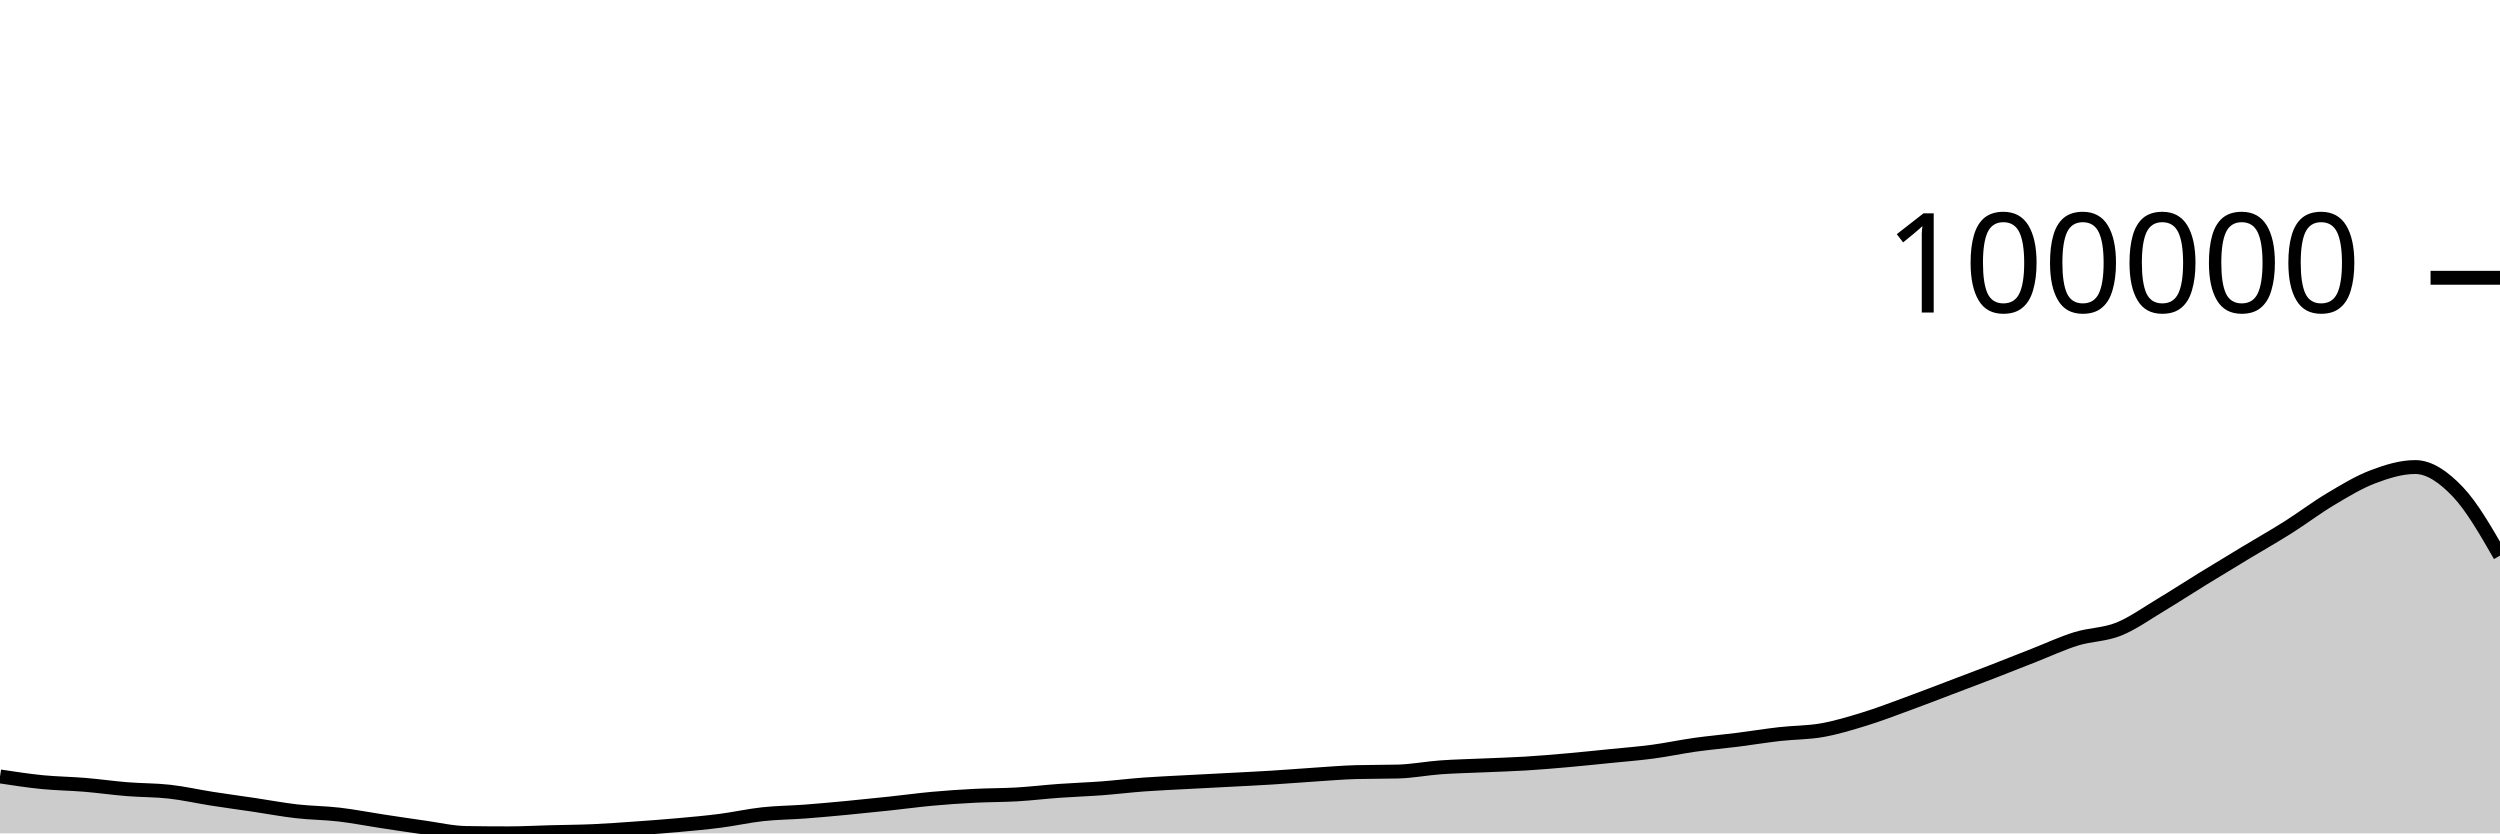
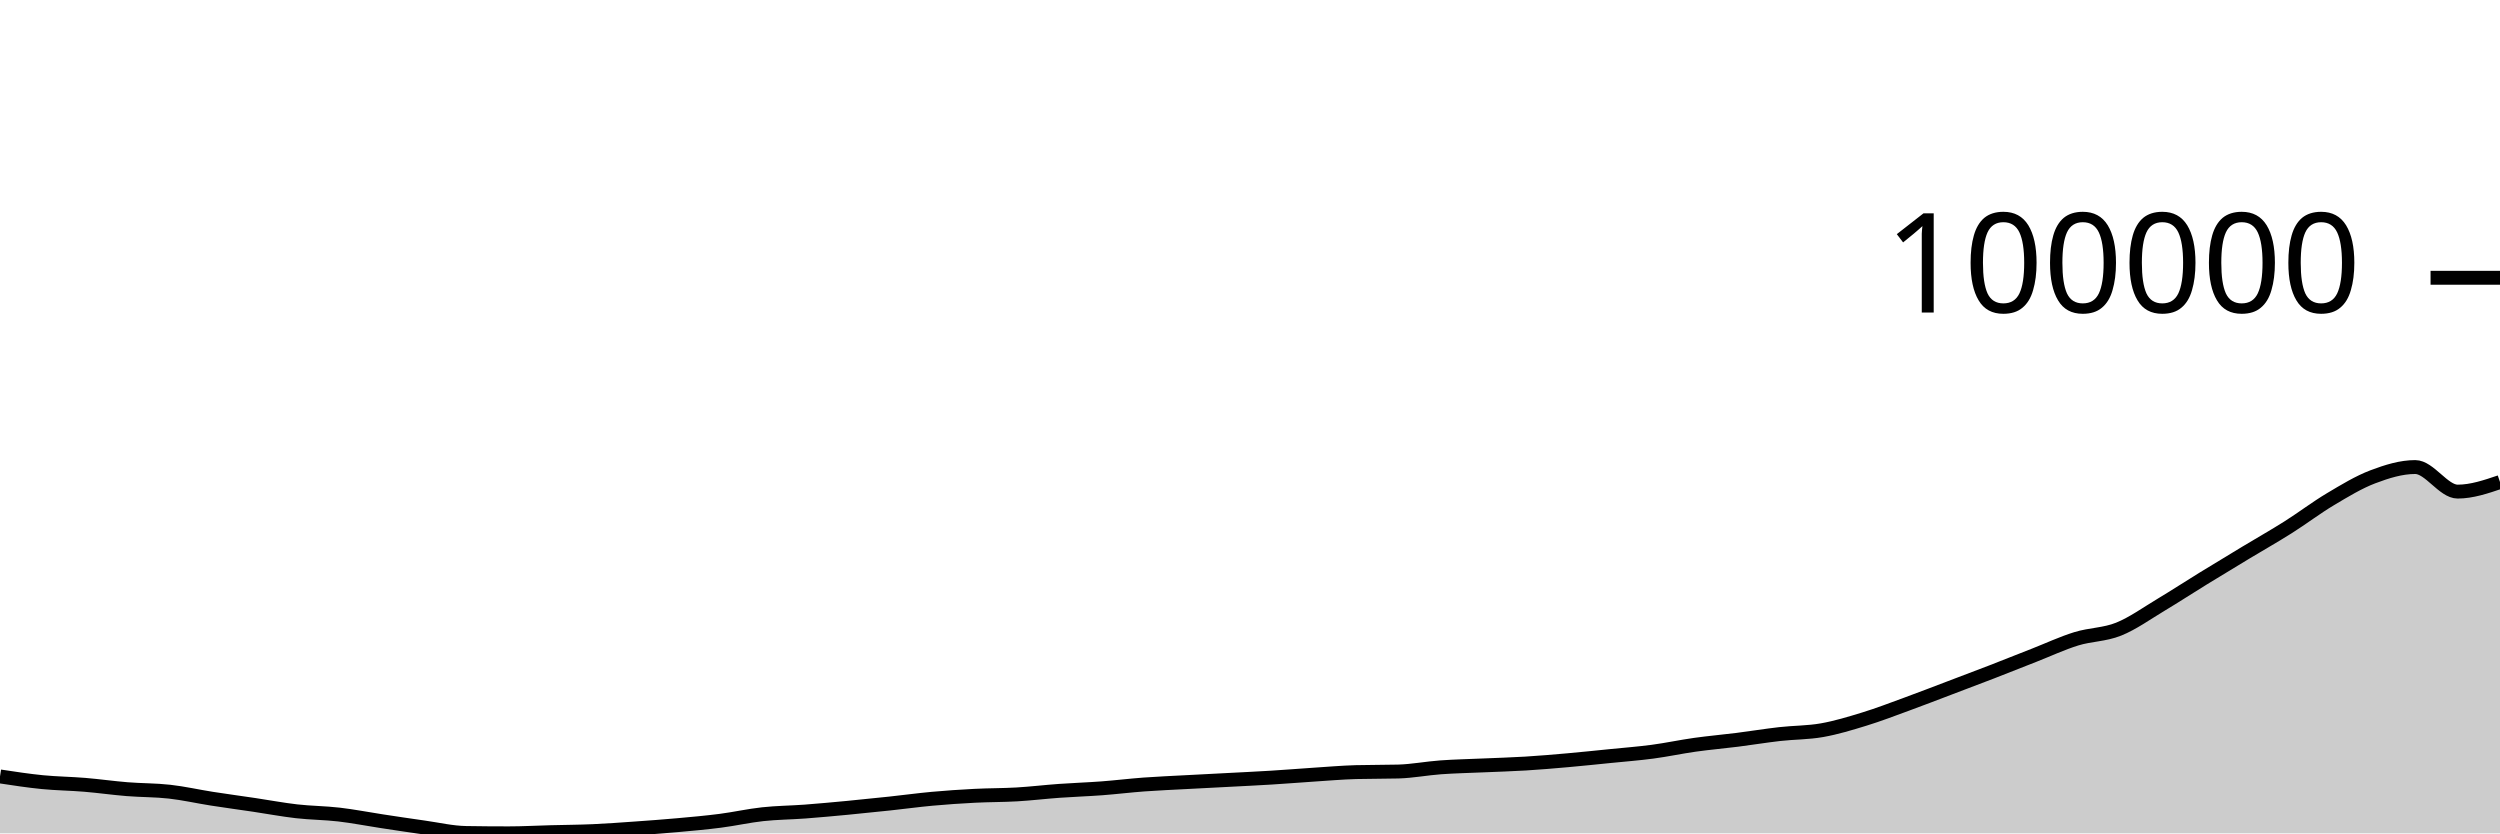
<svg xmlns="http://www.w3.org/2000/svg" viewBox="0 0 180 60">
  <g transform="translate(0,20)">
-     <path class="area" fill="rgba(0, 0, 0, 0.2)" d="M0,35.903C1.017,36.058,2.034,36.213,3.051,36.314C4.068,36.414,5.085,36.423,6.102,36.507C7.119,36.592,8.136,36.738,9.153,36.82C10.169,36.903,11.186,36.885,12.203,37C13.22,37.114,14.237,37.347,15.254,37.506C16.271,37.665,17.288,37.801,18.305,37.952C19.322,38.104,20.339,38.297,21.356,38.413C22.373,38.529,23.39,38.53,24.407,38.648C25.424,38.766,26.441,38.968,27.458,39.122C28.475,39.277,29.492,39.432,30.508,39.574C31.525,39.716,32.542,39.959,33.559,39.975C34.576,39.992,35.593,40,36.61,40C37.627,40,38.644,39.942,39.661,39.916C40.678,39.889,41.695,39.885,42.712,39.84C43.729,39.795,44.746,39.719,45.763,39.647C46.78,39.575,47.797,39.501,48.814,39.409C49.831,39.318,50.847,39.227,51.864,39.096C52.881,38.965,53.898,38.733,54.915,38.623C55.932,38.512,56.949,38.508,57.966,38.432C58.983,38.355,60,38.26,61.017,38.164C62.034,38.067,63.051,37.962,64.068,37.853C65.085,37.745,66.102,37.604,67.119,37.511C68.136,37.419,69.153,37.35,70.169,37.298C71.186,37.245,72.203,37.256,73.22,37.197C74.237,37.137,75.254,37.014,76.271,36.941C77.288,36.868,78.305,36.836,79.322,36.76C80.339,36.683,81.356,36.558,82.373,36.483C83.39,36.409,84.407,36.367,85.424,36.312C86.441,36.257,87.458,36.207,88.475,36.153C89.492,36.099,90.508,36.052,91.525,35.989C92.542,35.927,93.559,35.843,94.576,35.776C95.593,35.71,96.61,35.621,97.627,35.592C98.644,35.564,99.661,35.578,100.678,35.55C101.695,35.521,102.712,35.322,103.729,35.248C104.746,35.175,105.763,35.156,106.78,35.11C107.797,35.065,108.814,35.038,109.831,34.976C110.847,34.914,111.864,34.827,112.881,34.737C113.898,34.647,114.915,34.539,115.932,34.437C116.949,34.334,117.966,34.258,118.983,34.122C120,33.987,121.017,33.767,122.034,33.624C123.051,33.482,124.068,33.394,125.085,33.266C126.102,33.137,127.119,32.969,128.136,32.853C129.153,32.738,130.169,32.754,131.186,32.574C132.203,32.394,133.22,32.085,134.237,31.772C135.254,31.46,136.271,31.068,137.288,30.696C138.305,30.325,139.322,29.929,140.339,29.544C141.356,29.158,142.373,28.777,143.39,28.383C144.407,27.99,145.424,27.582,146.441,27.184C147.458,26.785,148.475,26.309,149.492,25.994C150.508,25.68,151.525,25.706,152.542,25.298C153.559,24.889,154.576,24.154,155.593,23.545C156.61,22.936,157.627,22.271,158.644,21.646C159.661,21.02,160.678,20.406,161.695,19.793C162.712,19.179,163.729,18.606,164.746,17.963C165.763,17.321,166.78,16.545,167.797,15.94C168.814,15.334,169.831,14.715,170.847,14.329C171.864,13.944,172.881,13.627,173.898,13.627C174.915,13.627,175.932,14.334,176.949,15.396C177.966,16.459,178.983,18.231,180,20.003L180,40C178.983,40,177.966,40,176.949,40C175.932,40,174.915,40,173.898,40C172.881,40,171.864,40,170.847,40C169.831,40,168.814,40,167.797,40C166.78,40,165.763,40,164.746,40C163.729,40,162.712,40,161.695,40C160.678,40,159.661,40,158.644,40C157.627,40,156.61,40,155.593,40C154.576,40,153.559,40,152.542,40C151.525,40,150.508,40,149.492,40C148.475,40,147.458,40,146.441,40C145.424,40,144.407,40,143.39,40C142.373,40,141.356,40,140.339,40C139.322,40,138.305,40,137.288,40C136.271,40,135.254,40,134.237,40C133.22,40,132.203,40,131.186,40C130.169,40,129.153,40,128.136,40C127.119,40,126.102,40,125.085,40C124.068,40,123.051,40,122.034,40C121.017,40,120,40,118.983,40C117.966,40,116.949,40,115.932,40C114.915,40,113.898,40,112.881,40C111.864,40,110.847,40,109.831,40C108.814,40,107.797,40,106.78,40C105.763,40,104.746,40,103.729,40C102.712,40,101.695,40,100.678,40C99.661,40,98.644,40,97.627,40C96.61,40,95.593,40,94.576,40C93.559,40,92.542,40,91.525,40C90.508,40,89.492,40,88.475,40C87.458,40,86.441,40,85.424,40C84.407,40,83.39,40,82.373,40C81.356,40,80.339,40,79.322,40C78.305,40,77.288,40,76.271,40C75.254,40,74.237,40,73.22,40C72.203,40,71.186,40,70.169,40C69.153,40,68.136,40,67.119,40C66.102,40,65.085,40,64.068,40C63.051,40,62.034,40,61.017,40C60,40,58.983,40,57.966,40C56.949,40,55.932,40,54.915,40C53.898,40,52.881,40,51.864,40C50.847,40,49.831,40,48.814,40C47.797,40,46.78,40,45.763,40C44.746,40,43.729,40,42.712,40C41.695,40,40.678,40,39.661,40C38.644,40,37.627,40,36.61,40C35.593,40,34.576,40,33.559,40C32.542,40,31.525,40,30.508,40C29.492,40,28.475,40,27.458,40C26.441,40,25.424,40,24.407,40C23.39,40,22.373,40,21.356,40C20.339,40,19.322,40,18.305,40C17.288,40,16.271,40,15.254,40C14.237,40,13.22,40,12.203,40C11.186,40,10.169,40,9.153,40C8.136,40,7.119,40,6.102,40C5.085,40,4.068,40,3.051,40C2.034,40,1.017,40,0,40Z" />
-     <path class="line" stroke="black" fill="none" d="M0,35.903C1.017,36.058,2.034,36.213,3.051,36.314C4.068,36.414,5.085,36.423,6.102,36.507C7.119,36.592,8.136,36.738,9.153,36.82C10.169,36.903,11.186,36.885,12.203,37C13.22,37.114,14.237,37.347,15.254,37.506C16.271,37.665,17.288,37.801,18.305,37.952C19.322,38.104,20.339,38.297,21.356,38.413C22.373,38.529,23.39,38.53,24.407,38.648C25.424,38.766,26.441,38.968,27.458,39.122C28.475,39.277,29.492,39.432,30.508,39.574C31.525,39.716,32.542,39.959,33.559,39.975C34.576,39.992,35.593,40,36.61,40C37.627,40,38.644,39.942,39.661,39.916C40.678,39.889,41.695,39.885,42.712,39.84C43.729,39.795,44.746,39.719,45.763,39.647C46.78,39.575,47.797,39.501,48.814,39.409C49.831,39.318,50.847,39.227,51.864,39.096C52.881,38.965,53.898,38.733,54.915,38.623C55.932,38.512,56.949,38.508,57.966,38.432C58.983,38.355,60,38.26,61.017,38.164C62.034,38.067,63.051,37.962,64.068,37.853C65.085,37.745,66.102,37.604,67.119,37.511C68.136,37.419,69.153,37.35,70.169,37.298C71.186,37.245,72.203,37.256,73.22,37.197C74.237,37.137,75.254,37.014,76.271,36.941C77.288,36.868,78.305,36.836,79.322,36.76C80.339,36.683,81.356,36.558,82.373,36.483C83.39,36.409,84.407,36.367,85.424,36.312C86.441,36.257,87.458,36.207,88.475,36.153C89.492,36.099,90.508,36.052,91.525,35.989C92.542,35.927,93.559,35.843,94.576,35.776C95.593,35.71,96.61,35.621,97.627,35.592C98.644,35.564,99.661,35.578,100.678,35.55C101.695,35.521,102.712,35.322,103.729,35.248C104.746,35.175,105.763,35.156,106.78,35.11C107.797,35.065,108.814,35.038,109.831,34.976C110.847,34.914,111.864,34.827,112.881,34.737C113.898,34.647,114.915,34.539,115.932,34.437C116.949,34.334,117.966,34.258,118.983,34.122C120,33.987,121.017,33.767,122.034,33.624C123.051,33.482,124.068,33.394,125.085,33.266C126.102,33.137,127.119,32.969,128.136,32.853C129.153,32.738,130.169,32.754,131.186,32.574C132.203,32.394,133.22,32.085,134.237,31.772C135.254,31.46,136.271,31.068,137.288,30.696C138.305,30.325,139.322,29.929,140.339,29.544C141.356,29.158,142.373,28.777,143.39,28.383C144.407,27.99,145.424,27.582,146.441,27.184C147.458,26.785,148.475,26.309,149.492,25.994C150.508,25.68,151.525,25.706,152.542,25.298C153.559,24.889,154.576,24.154,155.593,23.545C156.61,22.936,157.627,22.271,158.644,21.646C159.661,21.02,160.678,20.406,161.695,19.793C162.712,19.179,163.729,18.606,164.746,17.963C165.763,17.321,166.78,16.545,167.797,15.94C168.814,15.334,169.831,14.715,170.847,14.329C171.864,13.944,172.881,13.627,173.898,13.627C174.915,13.627,175.932,14.334,176.949,15.396C177.966,16.459,178.983,18.231,180,20.003" />
+     <path class="area" fill="rgba(0, 0, 0, 0.2)" d="M0,35.903C1.017,36.058,2.034,36.213,3.051,36.314C4.068,36.414,5.085,36.423,6.102,36.507C7.119,36.592,8.136,36.738,9.153,36.82C10.169,36.903,11.186,36.885,12.203,37C13.22,37.114,14.237,37.347,15.254,37.506C16.271,37.665,17.288,37.801,18.305,37.952C19.322,38.104,20.339,38.297,21.356,38.413C22.373,38.529,23.39,38.53,24.407,38.648C25.424,38.766,26.441,38.968,27.458,39.122C28.475,39.277,29.492,39.432,30.508,39.574C31.525,39.716,32.542,39.959,33.559,39.975C34.576,39.992,35.593,40,36.61,40C37.627,40,38.644,39.942,39.661,39.916C40.678,39.889,41.695,39.885,42.712,39.84C43.729,39.795,44.746,39.719,45.763,39.647C46.78,39.575,47.797,39.501,48.814,39.409C49.831,39.318,50.847,39.227,51.864,39.096C52.881,38.965,53.898,38.733,54.915,38.623C55.932,38.512,56.949,38.508,57.966,38.432C58.983,38.355,60,38.26,61.017,38.164C62.034,38.067,63.051,37.962,64.068,37.853C65.085,37.745,66.102,37.604,67.119,37.511C68.136,37.419,69.153,37.35,70.169,37.298C71.186,37.245,72.203,37.256,73.22,37.197C74.237,37.137,75.254,37.014,76.271,36.941C77.288,36.868,78.305,36.836,79.322,36.76C80.339,36.683,81.356,36.558,82.373,36.483C83.39,36.409,84.407,36.367,85.424,36.312C86.441,36.257,87.458,36.207,88.475,36.153C89.492,36.099,90.508,36.052,91.525,35.989C92.542,35.927,93.559,35.843,94.576,35.776C95.593,35.71,96.61,35.621,97.627,35.592C98.644,35.564,99.661,35.578,100.678,35.55C101.695,35.521,102.712,35.322,103.729,35.248C104.746,35.175,105.763,35.156,106.78,35.11C107.797,35.065,108.814,35.038,109.831,34.976C110.847,34.914,111.864,34.827,112.881,34.737C113.898,34.647,114.915,34.539,115.932,34.437C116.949,34.334,117.966,34.258,118.983,34.122C120,33.987,121.017,33.767,122.034,33.624C123.051,33.482,124.068,33.394,125.085,33.266C126.102,33.137,127.119,32.969,128.136,32.853C129.153,32.738,130.169,32.754,131.186,32.574C132.203,32.394,133.22,32.085,134.237,31.772C135.254,31.46,136.271,31.068,137.288,30.696C138.305,30.325,139.322,29.929,140.339,29.544C141.356,29.158,142.373,28.777,143.39,28.383C144.407,27.99,145.424,27.582,146.441,27.184C147.458,26.785,148.475,26.309,149.492,25.994C150.508,25.68,151.525,25.706,152.542,25.298C153.559,24.889,154.576,24.154,155.593,23.545C156.61,22.936,157.627,22.271,158.644,21.646C159.661,21.02,160.678,20.406,161.695,19.793C162.712,19.179,163.729,18.606,164.746,17.963C165.763,17.321,166.78,16.545,167.797,15.94C168.814,15.334,169.831,14.715,170.847,14.329C171.864,13.944,172.881,13.627,173.898,13.627C174.915,13.627,175.932,15.396,176.949,15.396C177.966,15.396,178.983,15.052,180,14.707L180,40C178.983,40,177.966,40,176.949,40C175.932,40,174.915,40,173.898,40C172.881,40,171.864,40,170.847,40C169.831,40,168.814,40,167.797,40C166.78,40,165.763,40,164.746,40C163.729,40,162.712,40,161.695,40C160.678,40,159.661,40,158.644,40C157.627,40,156.61,40,155.593,40C154.576,40,153.559,40,152.542,40C151.525,40,150.508,40,149.492,40C148.475,40,147.458,40,146.441,40C145.424,40,144.407,40,143.39,40C142.373,40,141.356,40,140.339,40C139.322,40,138.305,40,137.288,40C136.271,40,135.254,40,134.237,40C133.22,40,132.203,40,131.186,40C130.169,40,129.153,40,128.136,40C127.119,40,126.102,40,125.085,40C124.068,40,123.051,40,122.034,40C121.017,40,120,40,118.983,40C117.966,40,116.949,40,115.932,40C114.915,40,113.898,40,112.881,40C111.864,40,110.847,40,109.831,40C108.814,40,107.797,40,106.78,40C105.763,40,104.746,40,103.729,40C102.712,40,101.695,40,100.678,40C99.661,40,98.644,40,97.627,40C96.61,40,95.593,40,94.576,40C93.559,40,92.542,40,91.525,40C90.508,40,89.492,40,88.475,40C87.458,40,86.441,40,85.424,40C84.407,40,83.39,40,82.373,40C81.356,40,80.339,40,79.322,40C78.305,40,77.288,40,76.271,40C75.254,40,74.237,40,73.22,40C72.203,40,71.186,40,70.169,40C69.153,40,68.136,40,67.119,40C66.102,40,65.085,40,64.068,40C63.051,40,62.034,40,61.017,40C60,40,58.983,40,57.966,40C56.949,40,55.932,40,54.915,40C53.898,40,52.881,40,51.864,40C50.847,40,49.831,40,48.814,40C47.797,40,46.78,40,45.763,40C44.746,40,43.729,40,42.712,40C41.695,40,40.678,40,39.661,40C38.644,40,37.627,40,36.61,40C35.593,40,34.576,40,33.559,40C32.542,40,31.525,40,30.508,40C29.492,40,28.475,40,27.458,40C26.441,40,25.424,40,24.407,40C23.39,40,22.373,40,21.356,40C20.339,40,19.322,40,18.305,40C17.288,40,16.271,40,15.254,40C14.237,40,13.22,40,12.203,40C11.186,40,10.169,40,9.153,40C8.136,40,7.119,40,6.102,40C5.085,40,4.068,40,3.051,40C2.034,40,1.017,40,0,40Z" />
+     <path class="line" stroke="black" fill="none" d="M0,35.903C1.017,36.058,2.034,36.213,3.051,36.314C4.068,36.414,5.085,36.423,6.102,36.507C7.119,36.592,8.136,36.738,9.153,36.82C10.169,36.903,11.186,36.885,12.203,37C13.22,37.114,14.237,37.347,15.254,37.506C16.271,37.665,17.288,37.801,18.305,37.952C19.322,38.104,20.339,38.297,21.356,38.413C22.373,38.529,23.39,38.53,24.407,38.648C25.424,38.766,26.441,38.968,27.458,39.122C28.475,39.277,29.492,39.432,30.508,39.574C31.525,39.716,32.542,39.959,33.559,39.975C34.576,39.992,35.593,40,36.61,40C37.627,40,38.644,39.942,39.661,39.916C40.678,39.889,41.695,39.885,42.712,39.84C43.729,39.795,44.746,39.719,45.763,39.647C46.78,39.575,47.797,39.501,48.814,39.409C49.831,39.318,50.847,39.227,51.864,39.096C52.881,38.965,53.898,38.733,54.915,38.623C55.932,38.512,56.949,38.508,57.966,38.432C58.983,38.355,60,38.26,61.017,38.164C62.034,38.067,63.051,37.962,64.068,37.853C65.085,37.745,66.102,37.604,67.119,37.511C68.136,37.419,69.153,37.35,70.169,37.298C71.186,37.245,72.203,37.256,73.22,37.197C74.237,37.137,75.254,37.014,76.271,36.941C77.288,36.868,78.305,36.836,79.322,36.76C80.339,36.683,81.356,36.558,82.373,36.483C83.39,36.409,84.407,36.367,85.424,36.312C86.441,36.257,87.458,36.207,88.475,36.153C89.492,36.099,90.508,36.052,91.525,35.989C92.542,35.927,93.559,35.843,94.576,35.776C95.593,35.71,96.61,35.621,97.627,35.592C98.644,35.564,99.661,35.578,100.678,35.55C101.695,35.521,102.712,35.322,103.729,35.248C104.746,35.175,105.763,35.156,106.78,35.11C107.797,35.065,108.814,35.038,109.831,34.976C110.847,34.914,111.864,34.827,112.881,34.737C113.898,34.647,114.915,34.539,115.932,34.437C116.949,34.334,117.966,34.258,118.983,34.122C120,33.987,121.017,33.767,122.034,33.624C123.051,33.482,124.068,33.394,125.085,33.266C126.102,33.137,127.119,32.969,128.136,32.853C129.153,32.738,130.169,32.754,131.186,32.574C132.203,32.394,133.22,32.085,134.237,31.772C135.254,31.46,136.271,31.068,137.288,30.696C138.305,30.325,139.322,29.929,140.339,29.544C141.356,29.158,142.373,28.777,143.39,28.383C144.407,27.99,145.424,27.582,146.441,27.184C147.458,26.785,148.475,26.309,149.492,25.994C150.508,25.68,151.525,25.706,152.542,25.298C153.559,24.889,154.576,24.154,155.593,23.545C156.61,22.936,157.627,22.271,158.644,21.646C159.661,21.02,160.678,20.406,161.695,19.793C162.712,19.179,163.729,18.606,164.746,17.963C165.763,17.321,166.78,16.545,167.797,15.94C168.814,15.334,169.831,14.715,170.847,14.329C171.864,13.944,172.881,13.627,173.898,13.627C174.915,13.627,175.932,15.396,176.949,15.396C177.966,15.396,178.983,15.052,180,14.707" />
    <path class="axis-ceiling" stroke-width="1" stroke="black" fill="none" d="M175,0L180,0" />
    <text class="axis-ceiling-label" font-family="sans-serif" text-anchor="end" font-size="10px" x="170" y="2.5">100000</text>
  </g>
</svg>
